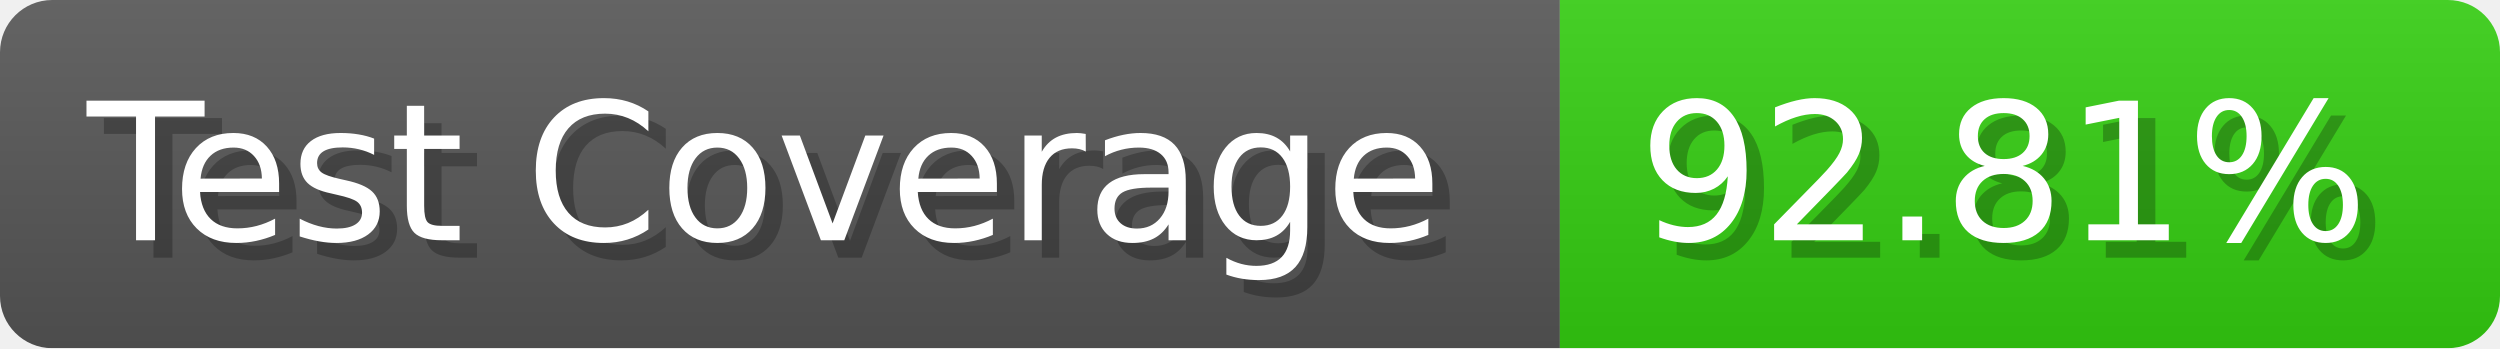
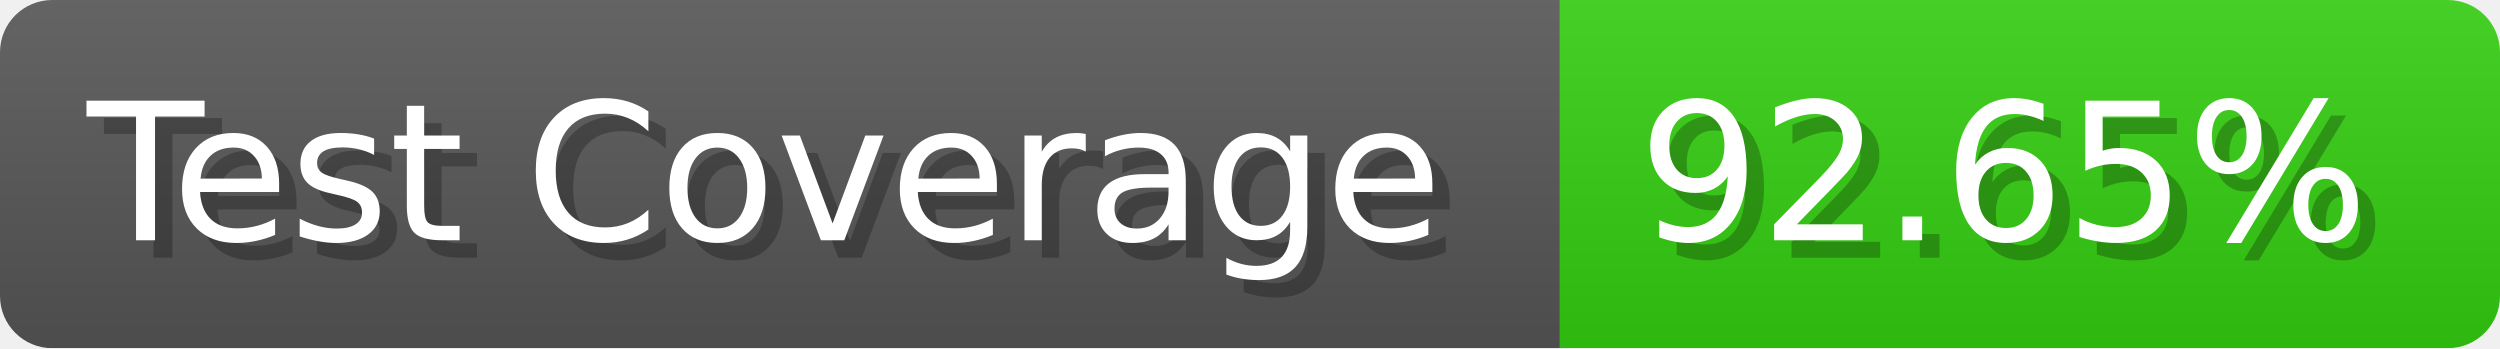
- <svg xmlns="http://www.w3.org/2000/svg" width="143.6" height="20" viewBox="0 0 1436 200" role="img" aria-label="Test Coverage: 92.81%">
+ <svg xmlns="http://www.w3.org/2000/svg" width="143.6" height="20" viewBox="0 0 1436 200" role="img" aria-label="Test Coverage: 92.65%">
  <linearGradient id="a" x2="0" y2="100%">
    <stop offset="0" stop-opacity=".1" stop-color="#EEE" />
    <stop offset="1" stop-opacity=".1" />
  </linearGradient>
  <mask id="m">
    <rect width="1436" height="200" rx="30" fill="#FFF" />
  </mask>
  <g mask="url(#m)">
    <rect width="896" height="200" fill="#555" />
    <rect width="540" height="200" fill="#3C1" x="896" />
    <rect width="1436" height="200" fill="url(#a)" />
  </g>
  <g aria-hidden="true" fill="#fff" text-anchor="start" font-family="Verdana,DejaVu Sans,sans-serif" font-size="110">
    <text x="60" y="148" textLength="796" fill="#000" opacity="0.25">Test Coverage</text>
    <text x="50" y="138" textLength="796">Test Coverage</text>
-     <text x="951" y="148" textLength="440" fill="#000" opacity="0.25">92.81%</text>
-     <text x="941" y="138" textLength="440">92.81%</text>
+     <text x="951" y="148" textLength="440" fill="#000" opacity="0.25">92.65%</text>
+     <text x="941" y="138" textLength="440">92.65%</text>
  </g>
</svg>
